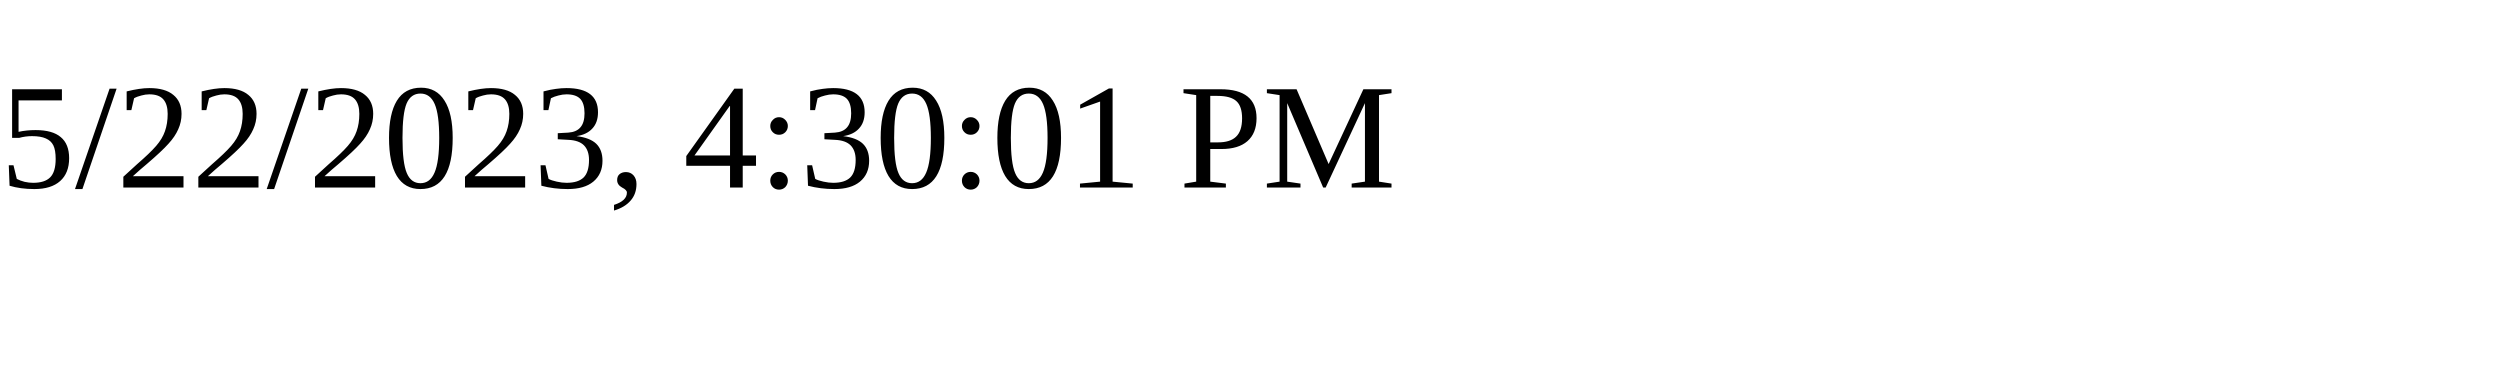
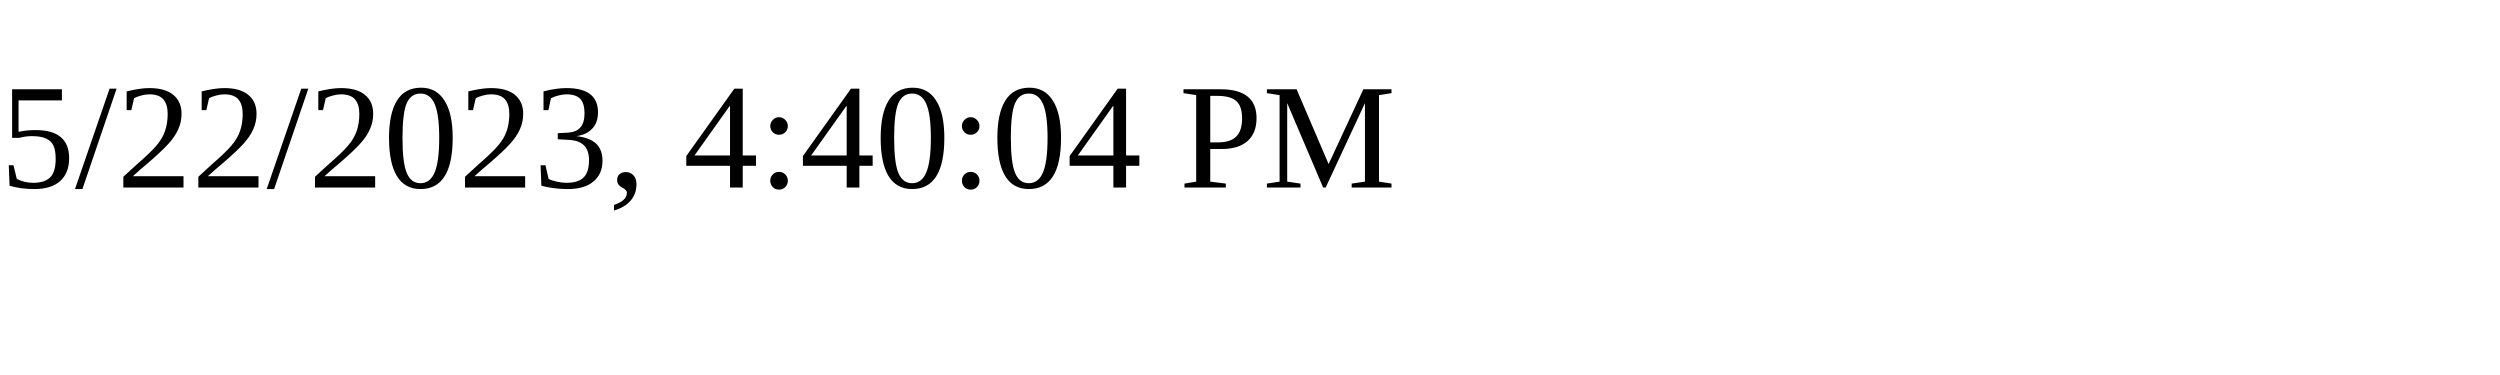
<svg xmlns="http://www.w3.org/2000/svg" height="30" width="200">
-   <text x="0" y="15">5/22/2023, 4:30:01 PM</text>
+   <text x="0" y="15">5/22/2023, 4:40:04 PM</text>
</svg>
